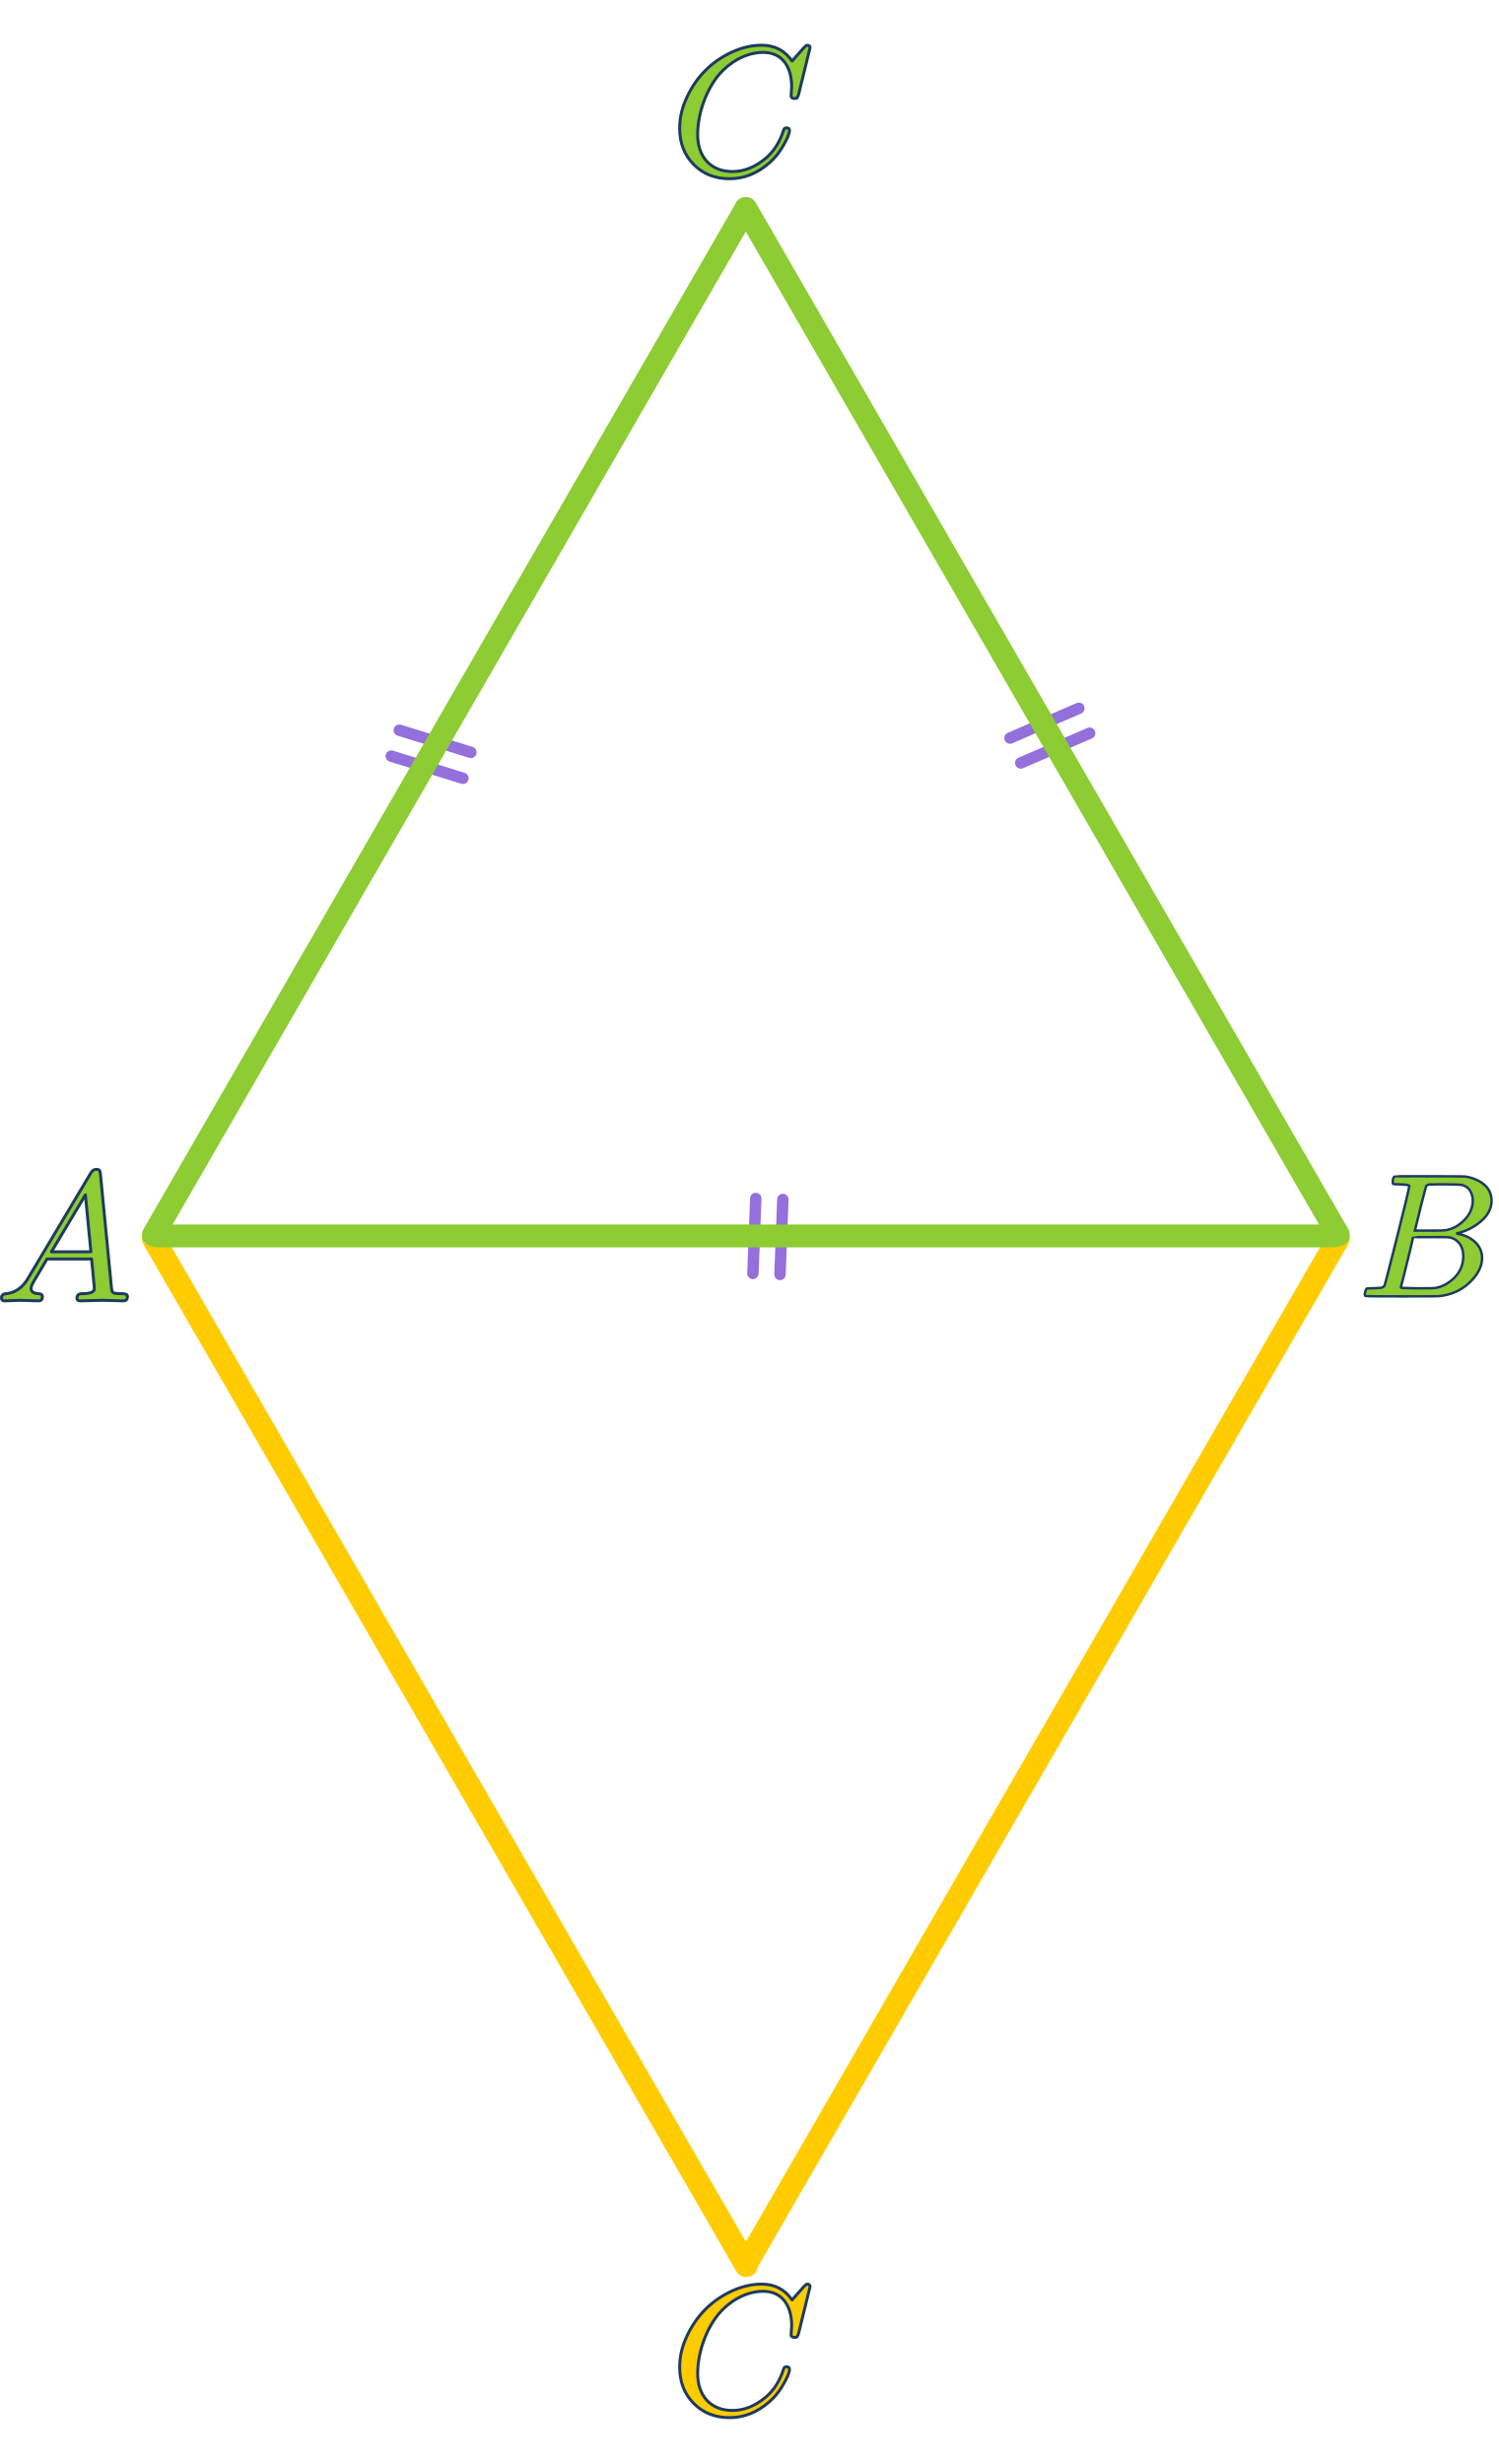
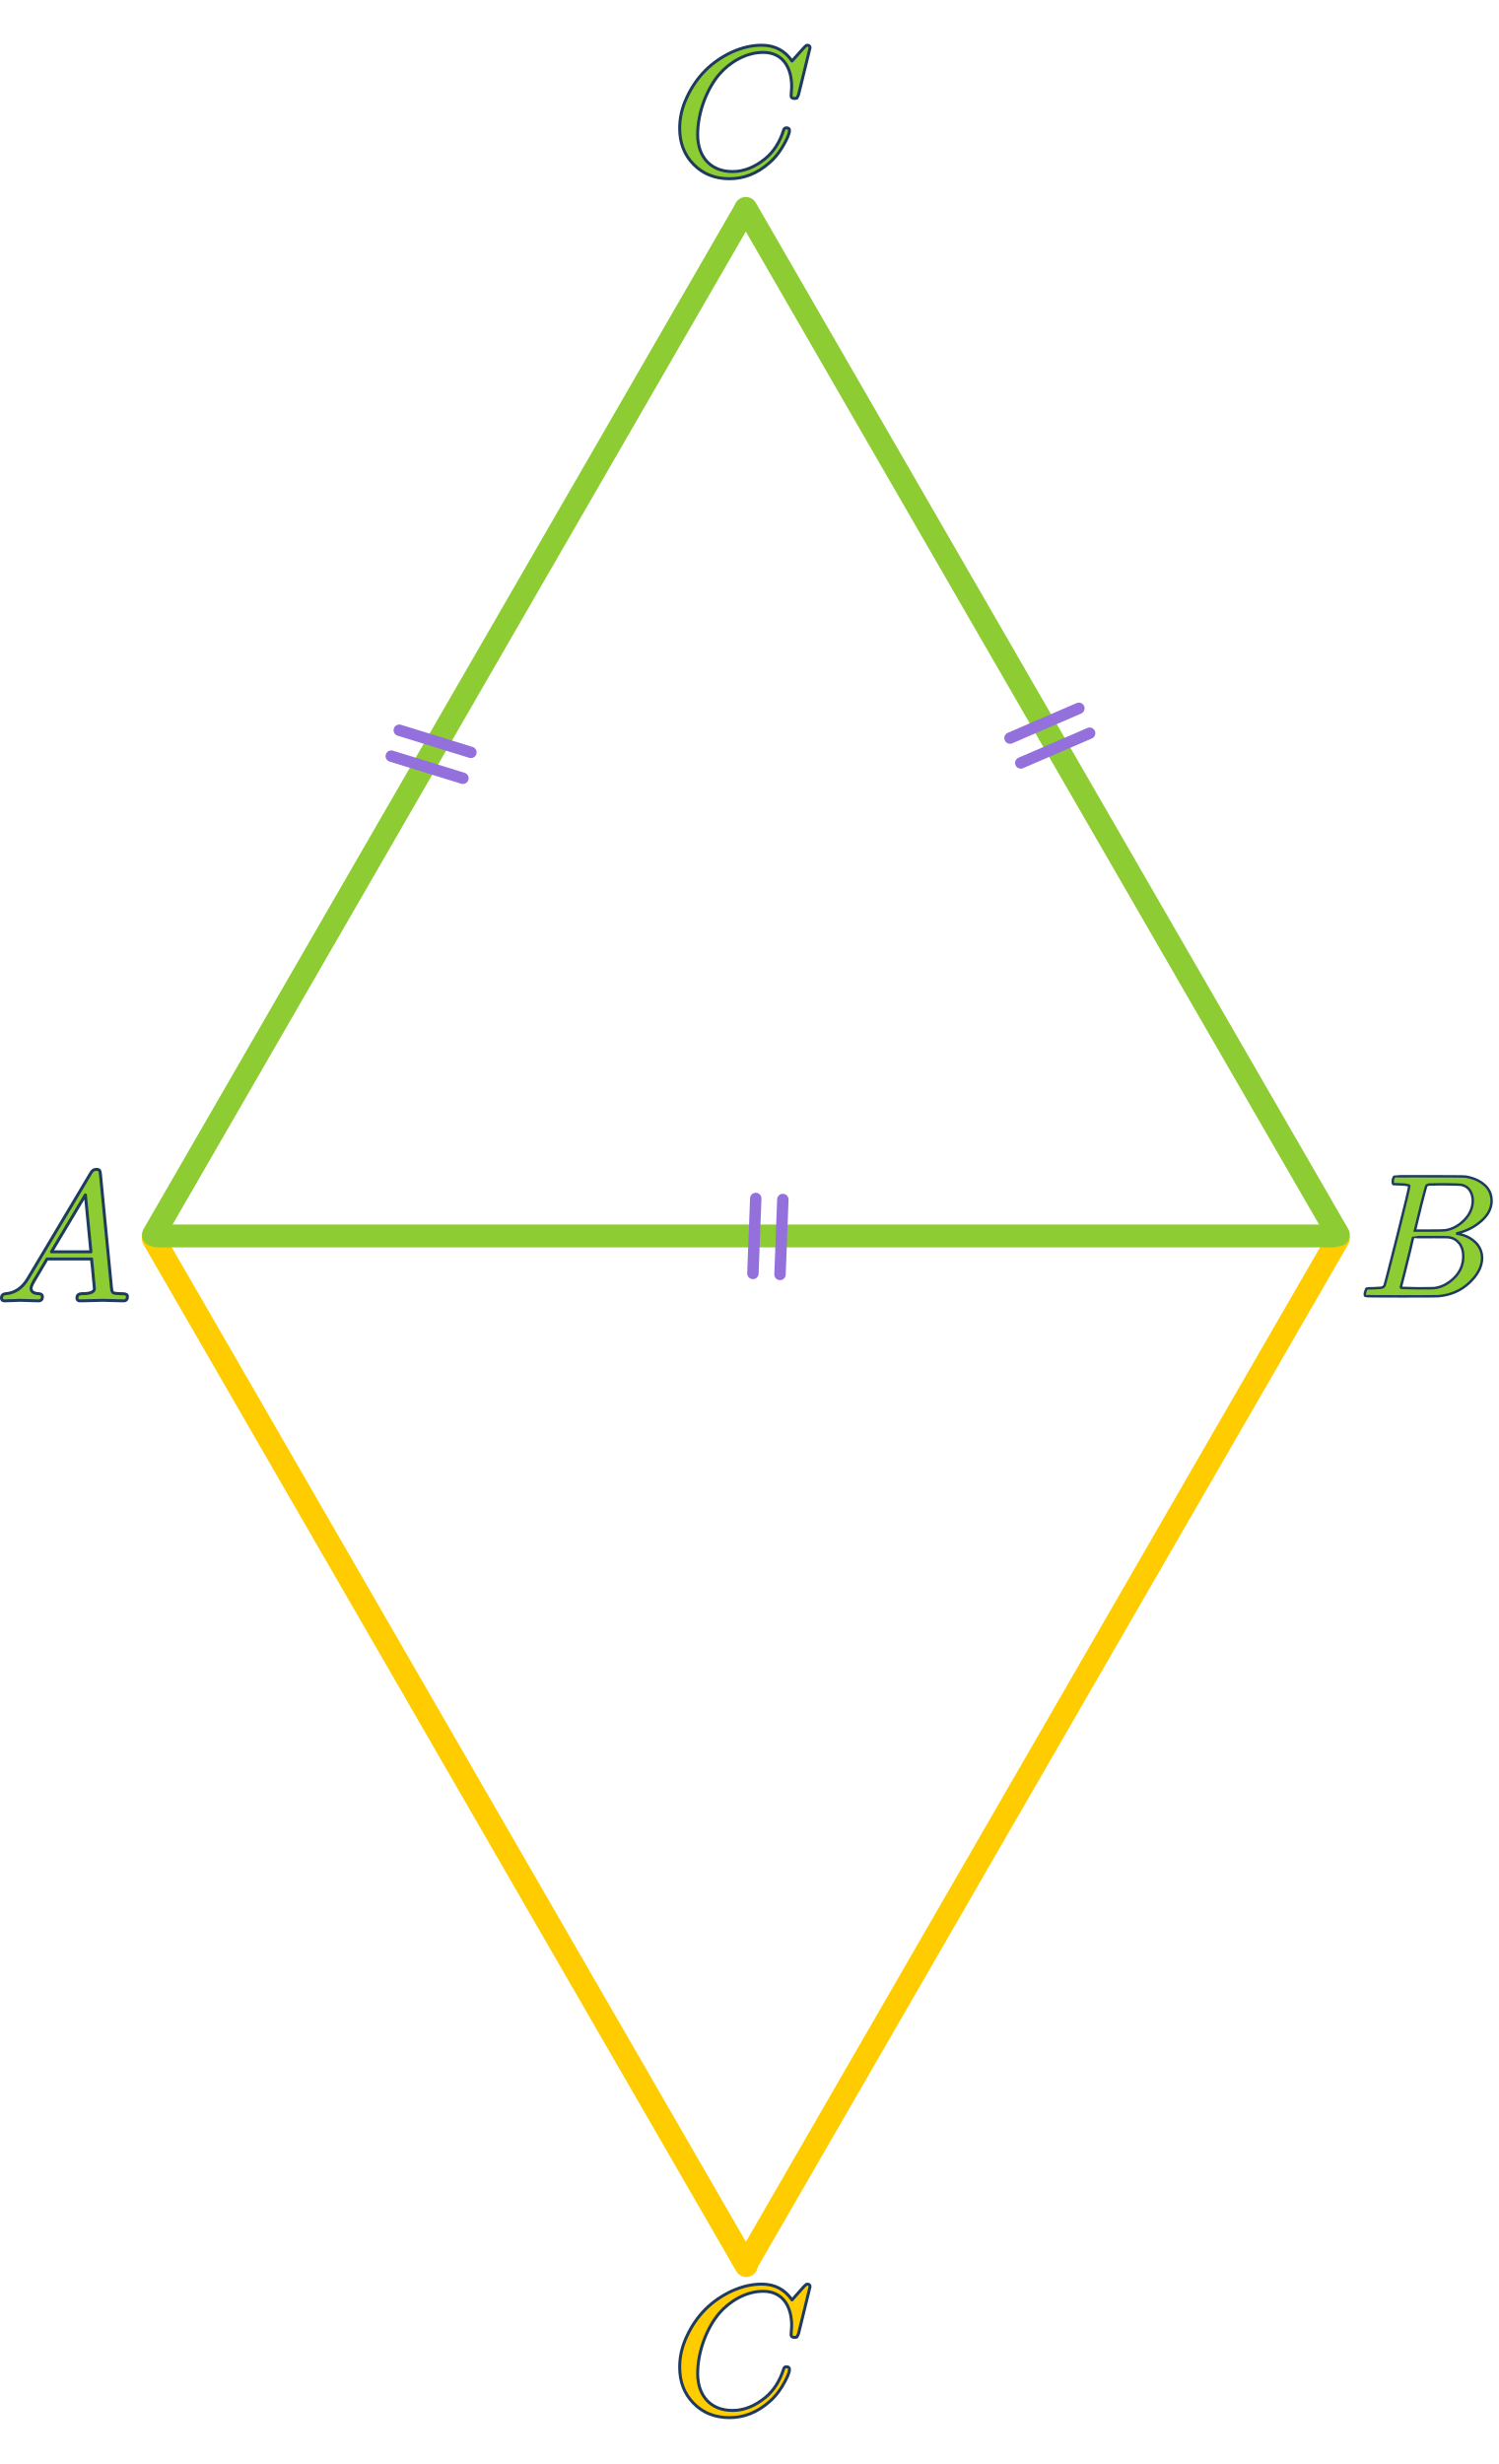
<svg xmlns="http://www.w3.org/2000/svg" width="174" height="286" viewBox="0 0 504 799" version="1.1" xml:space="preserve" style="fill-rule:evenodd;clip-rule:evenodd;stroke-linejoin:round;stroke-miterlimit:2;">
  <g>
    <g>
      <path id="MJX-51-NCM-I-1D434" d="M6.797,422.464c1.111,-0 4.939,0.185 6.112,0.185c0.926,-0 1.358,-0.494 1.358,-1.42c-0,-0.556 -0.371,-0.926 -1.173,-0.988c-1.79,-0.062 -2.655,-0.679 -2.655,-1.852c0,-0.556 0.556,-1.79 1.729,-3.642c1.667,-2.778 2.84,-4.816 3.642,-6.174l15.002,0c-0,0.432 0.062,1.297 0.247,2.655c0.432,4.506 0.679,6.976 0.679,7.285c-0,1.173 -1.358,1.728 -4.136,1.728c-1.173,0 -1.729,0.494 -1.729,1.482c0,0.617 0.37,0.926 1.111,0.926c1.482,-0 6.174,-0.185 7.655,-0.185c1.235,-0 5.618,0.185 6.853,0.185c0.926,-0 1.358,-0.494 1.358,-1.482c0,-0.617 -0.555,-0.926 -1.667,-0.926c-1.728,0 -2.778,-0.123 -3.086,-0.309c-0.309,-0.185 -0.556,-0.74 -0.618,-1.666l-3.704,-38.153c-0.185,-1.173 -0.123,-1.666 -1.42,-1.666c-0.741,-0 -1.358,0.37 -1.79,1.173l-21.237,35.621c-1.852,3.086 -4.321,4.753 -7.346,5c-0.988,0.062 -1.482,0.556 -1.482,1.482c0,0.617 0.37,0.926 1.049,0.926c0.988,-0 4.26,-0.185 5.248,-0.185m21.916,-35.436l1.852,19.138l-13.273,-0l11.421,-19.138Z" style="fill:#8dcc33;fill-rule:nonzero;stroke:#1e3a5f;stroke-width:1px;" />
    </g>
  </g>
  <g>
    <g>
      <path id="MJX-51-NCM-I-1D436" d="M234.573,30.565c-0,-7.902 3.457,-15.928 7.346,-20.373c3.149,-3.642 8.581,-7.284 14.693,-7.284c6.421,-0 9.569,4.877 9.569,11.544c-0,0.556 -0.185,2.531 -0.185,3.087c-0,0.555 0.37,0.864 1.173,0.864c0.308,0 0.555,-0.062 0.741,-0.123c0.308,-0.432 0.493,-0.865 0.617,-1.297l3.827,-15.619c0,-0.555 -0.308,-0.864 -0.926,-0.864c-0.246,-0 -0.617,0.247 -1.111,0.803l-4.013,4.506c-2.407,-3.519 -5.803,-5.309 -10.186,-5.309c-3.395,-0 -6.729,0.803 -10.124,2.346c-6.853,3.21 -11.853,8.272 -15.064,15.187c-1.605,3.395 -2.407,6.852 -2.407,10.371c-0,4.939 1.543,8.952 4.692,12.162c3.148,3.21 7.161,4.815 12.1,4.815c4.877,0 9.322,-1.79 13.334,-5.309c1.667,-1.42 3.087,-3.148 4.26,-5.062c1.667,-2.778 2.531,-4.692 2.531,-5.865c0,-0.556 -0.308,-0.864 -0.988,-0.864c-0.555,-0 -0.864,0.247 -0.987,0.802c-1.297,4.013 -3.334,7.223 -6.112,9.507c-3.519,2.902 -7.223,4.384 -11.051,4.384c-7.408,-0 -11.729,-5.001 -11.729,-12.409Z" style="fill:#8dcc33;fill-rule:nonzero;stroke:#1e3a5f;stroke-width:1px;" />
    </g>
  </g>
  <g>
    <g>
      <path id="MJX-51-NCM-I-1D4361" d="M234.573,783.299c-0,-7.902 3.457,-15.927 7.346,-20.372c3.149,-3.642 8.581,-7.285 14.693,-7.285c6.421,0 9.569,4.877 9.569,11.545c-0,0.555 -0.185,2.531 -0.185,3.086c-0,0.556 0.37,0.865 1.173,0.865c0.308,-0 0.555,-0.062 0.741,-0.124c0.308,-0.432 0.493,-0.864 0.617,-1.296l3.827,-15.619c0,-0.556 -0.308,-0.864 -0.926,-0.864c-0.246,-0 -0.617,0.247 -1.111,0.802l-4.013,4.507c-2.407,-3.519 -5.803,-5.309 -10.186,-5.309c-3.395,-0 -6.729,0.802 -10.124,2.346c-6.853,3.21 -11.853,8.272 -15.064,15.186c-1.605,3.396 -2.407,6.853 -2.407,10.372c-0,4.939 1.543,8.951 4.692,12.162c3.148,3.21 7.161,4.815 12.1,4.815c4.877,-0 9.322,-1.79 13.334,-5.309c1.667,-1.42 3.087,-3.149 4.26,-5.063c1.667,-2.778 2.531,-4.691 2.531,-5.864c0,-0.556 -0.308,-0.865 -0.988,-0.865c-0.555,0 -0.864,0.247 -0.987,0.803c-1.297,4.013 -3.334,7.223 -6.112,9.507c-3.519,2.902 -7.223,4.383 -11.051,4.383c-7.408,0 -11.729,-5 -11.729,-12.409Z" style="fill:#fc0;fill-rule:nonzero;stroke:#1e3a5f;stroke-width:1px;" />
    </g>
  </g>
  <g>
    <g>
      <path d="M470.471,383.473c-1.065,0 -1.696,-0.019 -1.893,-0.059c-0.197,-0.039 -0.296,-0.256 -0.296,-0.65c0,-1.065 0.217,-1.715 0.651,-1.952c0.039,-0.039 2.602,-0.059 7.688,-0.059c10.212,-0 15.594,0.039 16.145,0.118c2.484,0.394 4.554,1.282 6.21,2.661c1.656,1.38 2.504,3.194 2.543,5.441c0,2.524 -1.143,4.791 -3.43,6.802c-2.287,2.01 -4.909,3.371 -7.866,4.08l-0.591,0.178c2.523,0.355 4.593,1.261 6.21,2.72c1.616,1.459 2.444,3.273 2.484,5.441c-0,2.878 -1.42,5.658 -4.258,8.339c-2.839,2.681 -6.328,4.199 -10.468,4.554c-0.276,0.039 -4.436,0.059 -12.479,0.059c-7.885,-0 -11.887,-0.04 -12.005,-0.118c-0.158,-0.119 -0.237,-0.276 -0.237,-0.474c-0,-0.276 0.039,-0.552 0.118,-0.828c0.197,-0.749 0.395,-1.163 0.592,-1.241c0.157,-0.04 0.453,-0.06 0.887,-0.06l0.355,0c1.064,0 2.247,-0.059 3.548,-0.177c0.552,-0.118 0.927,-0.355 1.124,-0.71c0.118,-0.157 1.537,-5.638 4.258,-16.441c2.72,-10.803 4.081,-16.5 4.081,-17.091c-0,-0.276 -1.124,-0.454 -3.371,-0.533Zm24.72,5.5c0,-1.182 -0.295,-2.286 -0.887,-3.311c-0.591,-1.026 -1.557,-1.696 -2.898,-2.011c-0.276,-0.079 -2.089,-0.138 -5.441,-0.178l-2.484,0c-0.867,0 -1.557,0.02 -2.069,0.059l-0.769,0c-0.592,0.04 -0.966,0.237 -1.124,0.592c-0.079,0.158 -0.71,2.523 -1.892,7.097c-0,0.118 -0.02,0.236 -0.06,0.355l-1.833,7.451l4.79,0c3.194,0 5.027,-0.039 5.5,-0.118c2.366,-0.394 4.475,-1.538 6.328,-3.43c1.854,-1.893 2.8,-4.061 2.839,-6.506Zm-3.193,18.63c-0,-1.735 -0.454,-3.174 -1.361,-4.318c-0.906,-1.143 -2.089,-1.813 -3.548,-2.01c-0.237,-0.04 -1.873,-0.06 -4.909,-0.06c-4.652,0 -6.998,0.02 -7.037,0.06c-0,0.078 -0.336,1.518 -1.006,4.317c-0.67,2.799 -1.36,5.579 -2.07,8.339l-1.064,4.14c-0,0.157 0.236,0.236 0.709,0.236c0.474,0 2.07,0.04 4.791,0.118c3.509,0 5.401,-0.019 5.677,-0.059c2.445,-0.276 4.692,-1.419 6.742,-3.43c2.051,-2.011 3.076,-4.455 3.076,-7.333Z" style="fill:#8dcc33;fill-rule:nonzero;stroke:#1e3a5f;stroke-width:0.83px;stroke-linejoin:miter;stroke-miterlimit:4;" />
    </g>
  </g>
  <path d="M51.58,401.71l199.329,345.248" style="fill:none;stroke:#fc0;stroke-width:7.75px;stroke-linecap:round;stroke-miterlimit:1.5;" />
  <path d="M251.437,745.587l198.538,-343.879" style="fill:none;stroke:#fc0;stroke-width:7.69px;stroke-linecap:round;stroke-miterlimit:1.5;" />
+   <path d="M52.783,400.832l395.479,-0" style="fill:none;stroke:#8dcc33;stroke-width:7.69px;stroke-linecap:round;stroke-miterlimit:1.5;" />
+   <path d="M51.58,400.451l198.762,-344.267" style="fill:none;stroke:#8dcc33;stroke-width:7.69px;stroke-linecap:round;stroke-miterlimit:1.5;" />
+   <path d="M250.754,55.389l199.221,345.062" style="fill:none;stroke:#8dcc33;stroke-width:7.74px;stroke-linecap:round;stroke-miterlimit:1.5;" />
  <path d="M339.597,233.436l23.147,-10" style="fill:none;stroke:#9370db;stroke-width:3.84px;stroke-linecap:round;stroke-miterlimit:1.5;" />
  <path d="M134.244,230.799l24.091,7.445" style="fill:none;stroke:#9370db;stroke-width:3.84px;stroke-linecap:round;stroke-miterlimit:1.5;" />
  <path d="M263.216,388.576l-0.955,25.197" style="fill:none;stroke:#9370db;stroke-width:3.84px;stroke-linecap:round;stroke-miterlimit:1.5;" />
  <path d="M343.212,241.804l23.147,-10" style="fill:none;stroke:#9370db;stroke-width:3.84px;stroke-linecap:round;stroke-miterlimit:1.5;" />
  <path d="M131.552,239.508l24.091,7.444" style="fill:none;stroke:#9370db;stroke-width:3.84px;stroke-linecap:round;stroke-miterlimit:1.5;" />
  <path d="M254.108,388.231l-0.955,25.197" style="fill:none;stroke:#9370db;stroke-width:3.84px;stroke-linecap:round;stroke-miterlimit:1.5;" />
-   <path d="M52.783,400.832l395.479,-0" style="fill:none;stroke:#8dcc33;stroke-width:7.69px;stroke-linecap:round;stroke-miterlimit:1.5;" />
-   <path d="M51.58,400.451l198.762,-344.267" style="fill:none;stroke:#8dcc33;stroke-width:7.69px;stroke-linecap:round;stroke-miterlimit:1.5;" />
-   <path d="M250.754,55.389l199.221,345.062" style="fill:none;stroke:#8dcc33;stroke-width:7.74px;stroke-linecap:round;stroke-miterlimit:1.5;" />
</svg>
